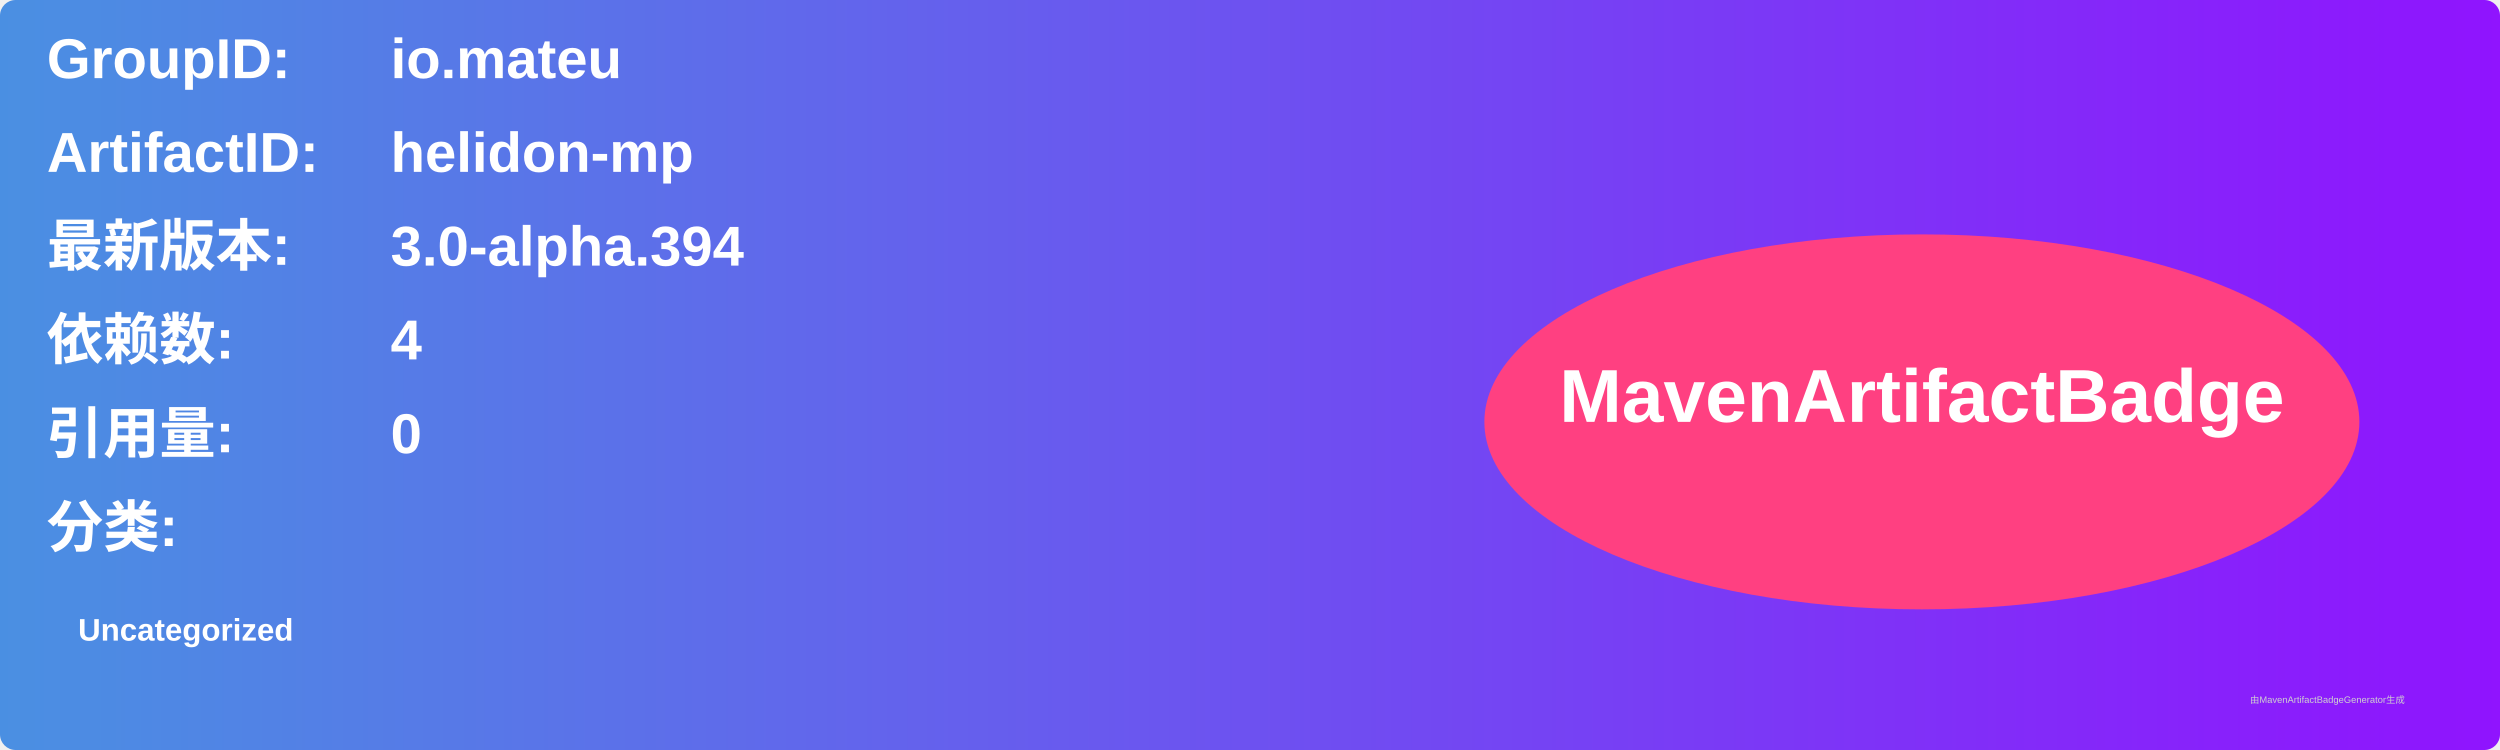
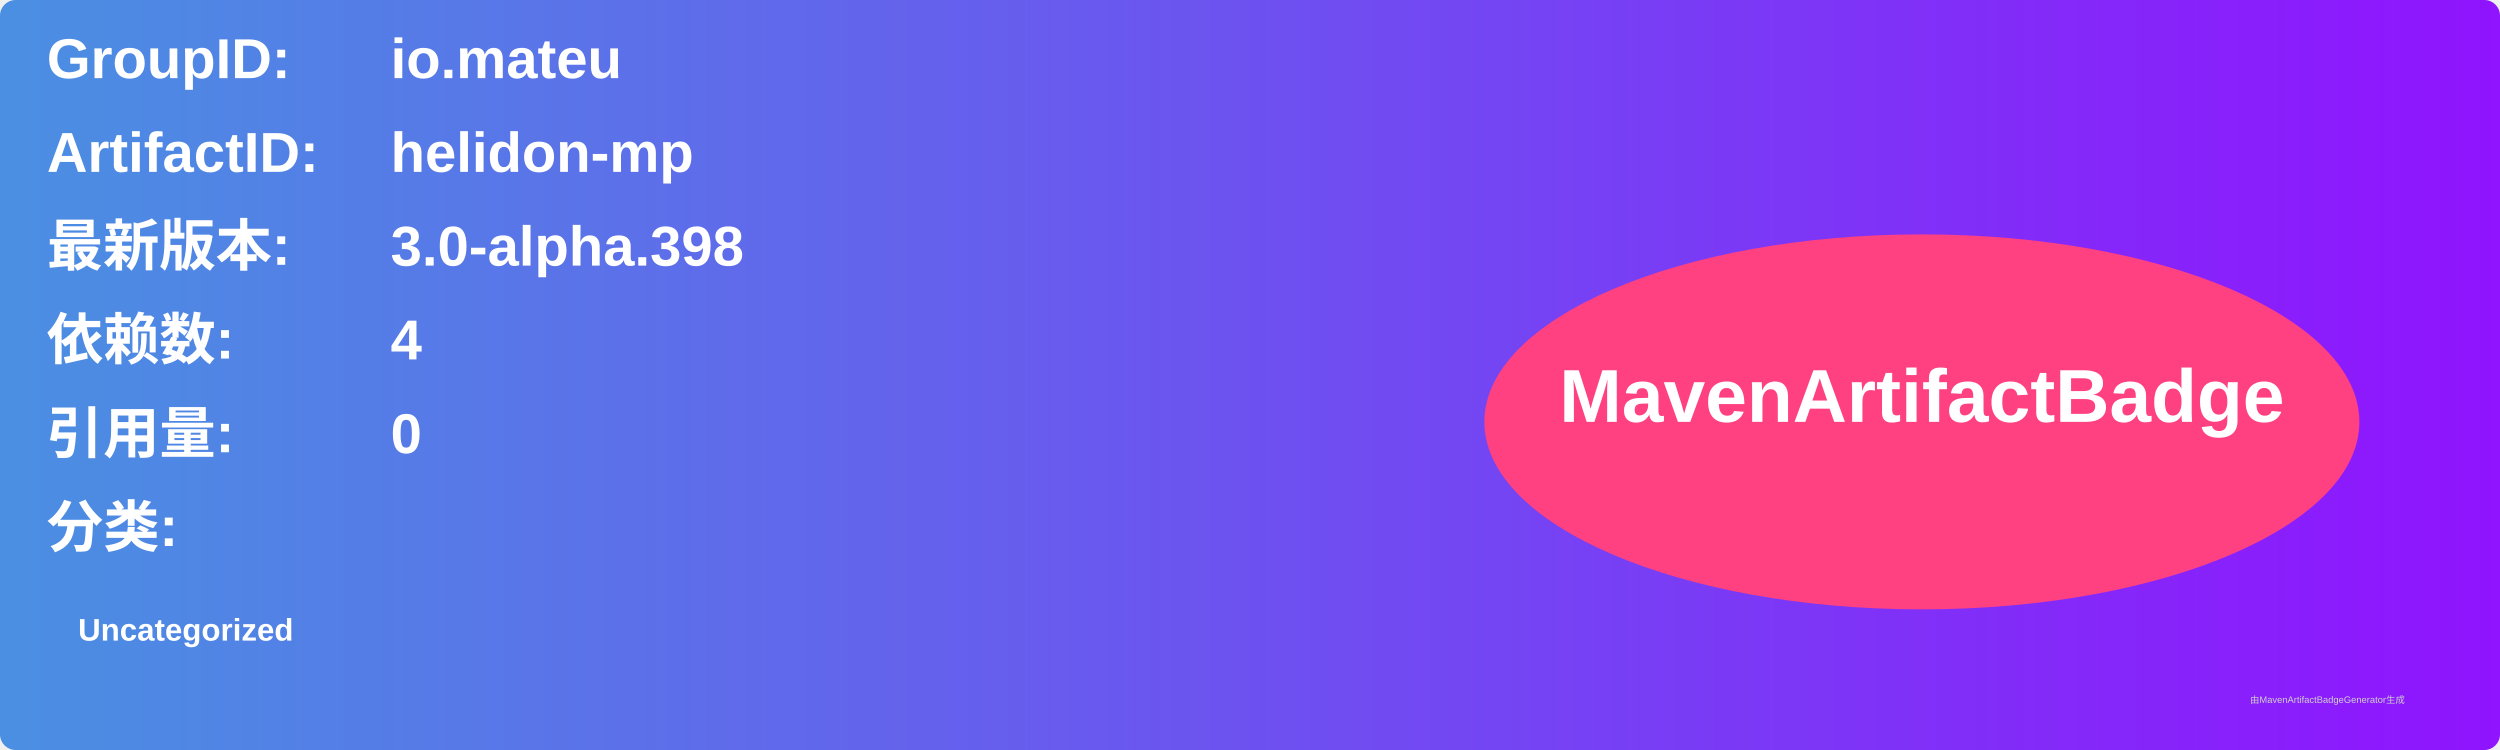
<svg xmlns="http://www.w3.org/2000/svg" width="800" height="240" viewBox="0 0 800 240">
  <linearGradient id="grad" x1="0%" y1="0%" x2="100%" y2="0%">
    <stop offset="0%" stop-color="#4a90e2" />
    <stop offset="100%" stop-color="#9013fe" />
  </linearGradient>
  <rect width="100%" height="100%" rx="5" ry="5" fill="url(#grad)" />
  <g transform="translate(15, 15)">
    <text x="0" y="10" font-family="Arial" font-size="18" fill="white" font-weight="bold" width="260">GroupID:</text>
    <text x="110" y="10" font-family="Arial" font-size="18" fill="white" font-weight="bold" width="460">io.mateu</text>
    <text x="0" y="40" font-family="Arial" font-size="18" fill="white" font-weight="bold" width="260">ArtifactID:</text>
    <text x="110" y="40" font-family="Arial" font-size="18" fill="white" font-weight="bold" width="460">helidon-mp</text>
    <text x="0" y="70" font-family="Arial" font-size="18" fill="white" font-weight="bold">最新版本:</text>
    <text x="110" y="70" font-family="Arial" font-size="18" fill="white" font-weight="bold">
-       <tspan font-weight="bold">3.0-alpha.394</tspan>
+       <tspan font-weight="bold">3.0-alpha.398</tspan>
    </text>
    <text x="0" y="100" font-family="Arial" font-size="18" fill="white" font-weight="bold">依赖数: </text>
    <text x="110" y="100" font-family="Arial" font-size="18" fill="white">
      <tspan font-weight="bold">4</tspan>
    </text>
    <text x="0" y="130" font-family="Arial" font-size="18" fill="white" font-weight="bold">引用量: </text>
    <text x="110" y="130" font-family="Arial" font-size="18" fill="white">
      <tspan font-weight="bold">0</tspan>
    </text>
    <text x="0" y="160" font-family="Arial" font-size="18" fill="white" font-weight="bold">分类:</text>
    <text x="10" y="190" font-family="Arial" font-size="10" fill="white">
      <tspan font-weight="bold">Uncategorized</tspan>
    </text>
    <ellipse cx="600" cy="120" rx="140" ry="60" fill="#ff4081" />
    <text x="600" y="120" text-anchor="middle" font-family="Arial" font-size="24" fill="white" font-weight="bold">MavenArtifactBadge</text>
  </g>
  <text x="720" y="225" font-family="Arial" font-size="3" fill="#d0d0d0">由MavenArtifactBadgeGenerator生成</text>
</svg>
